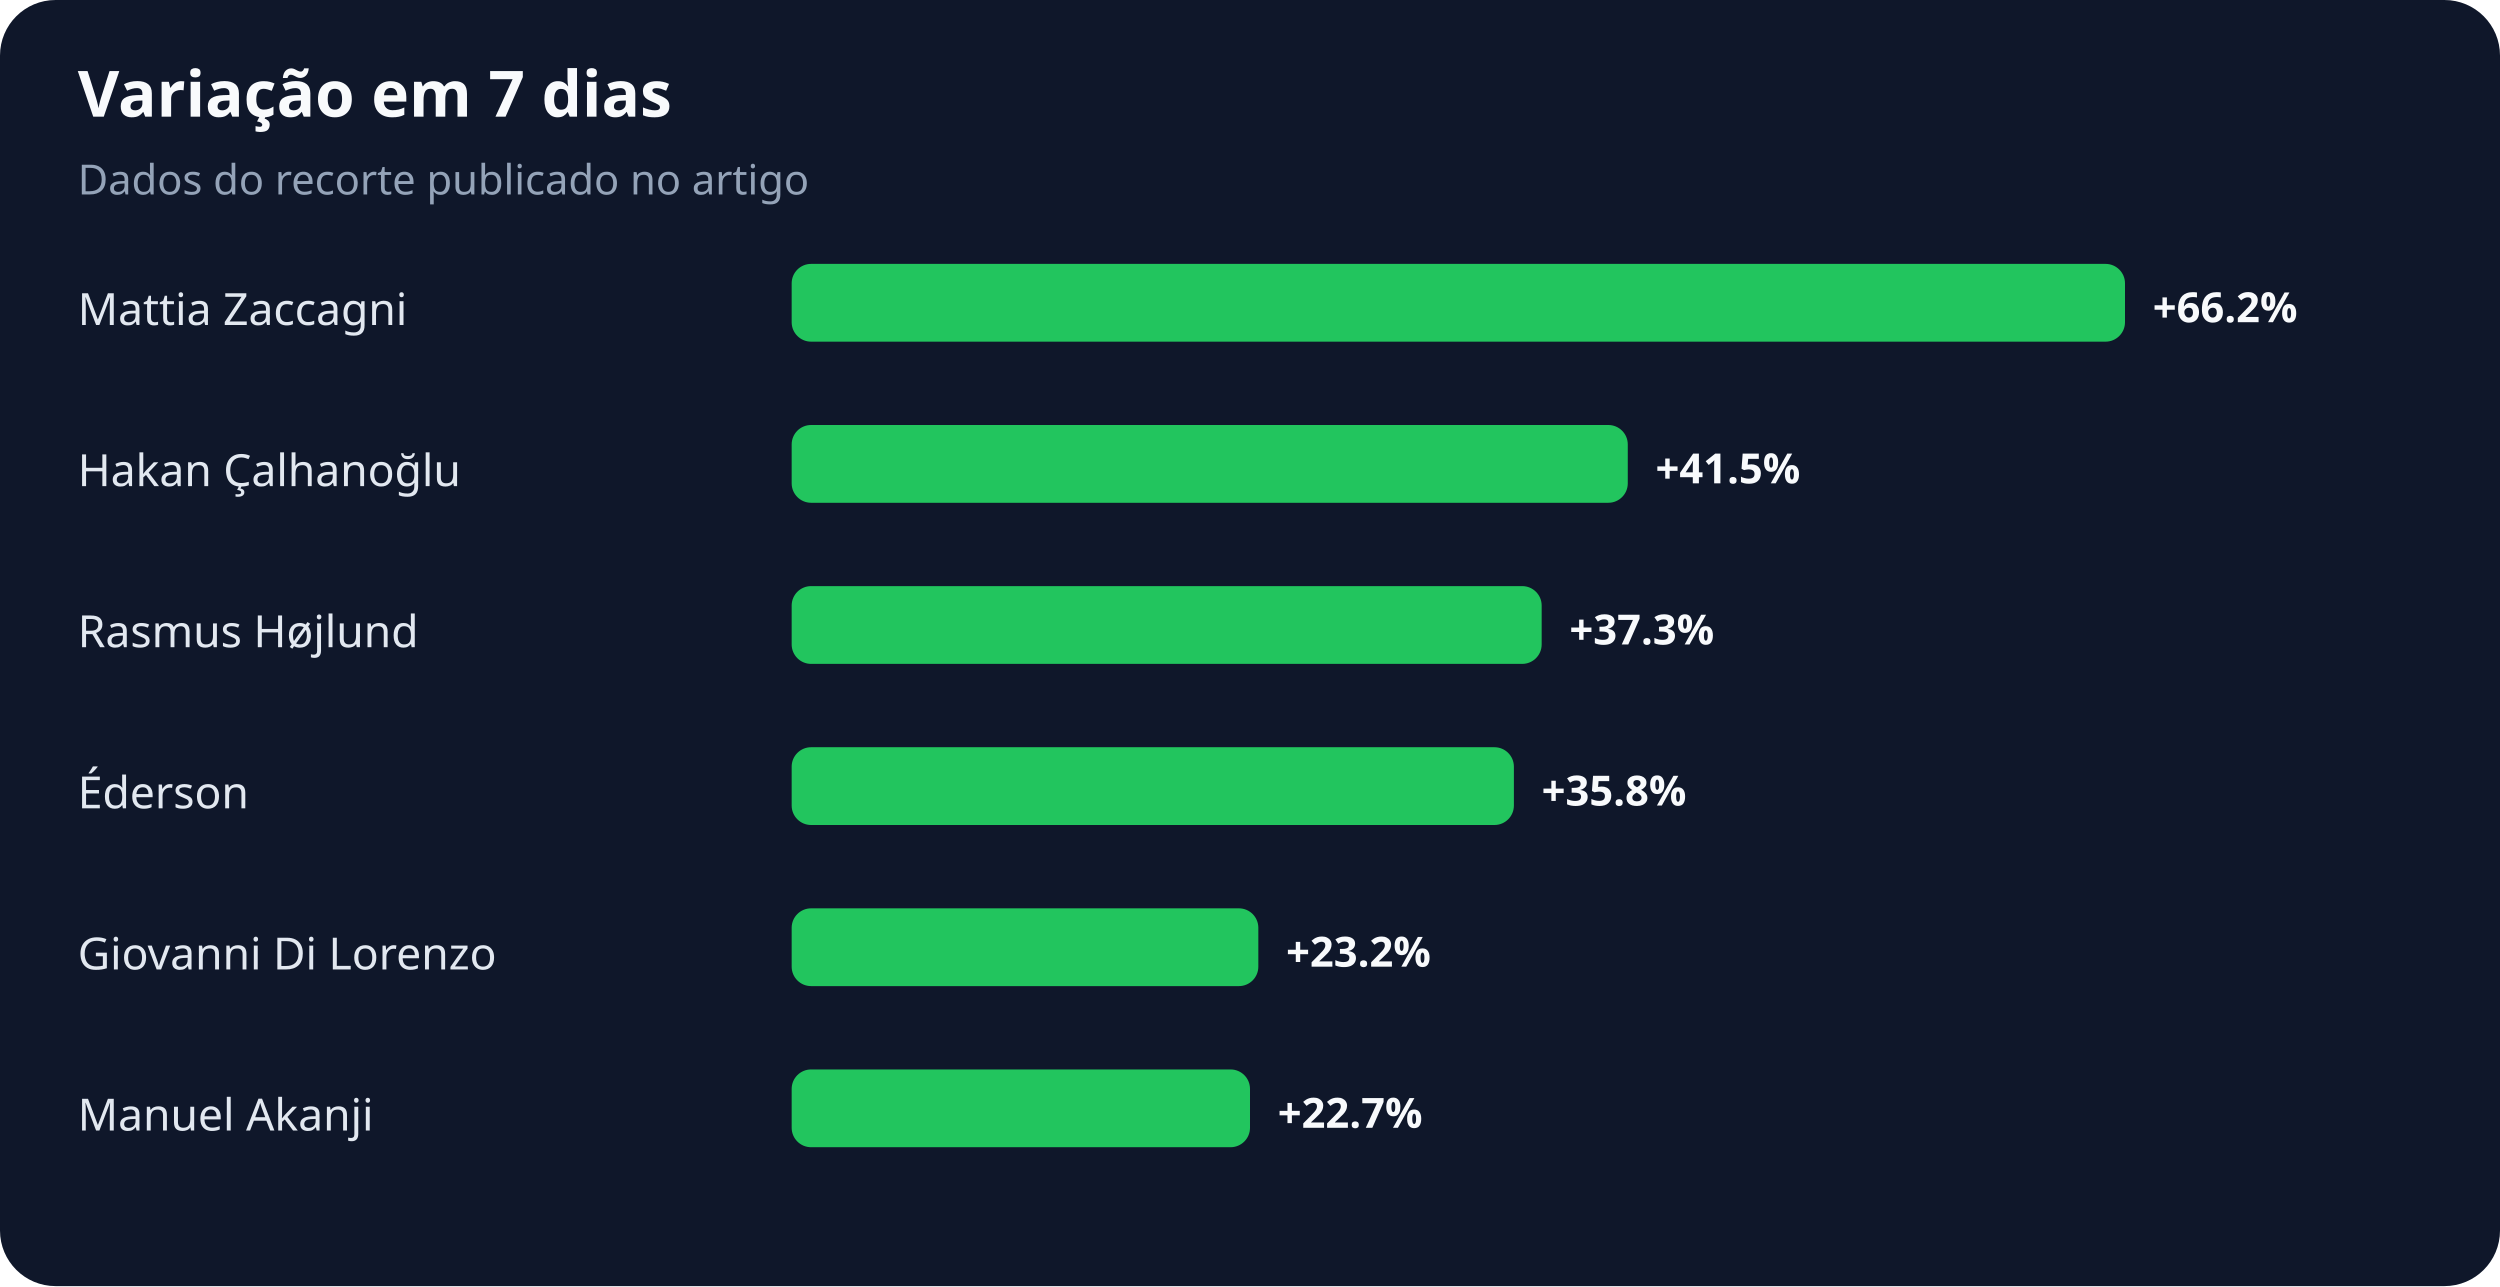
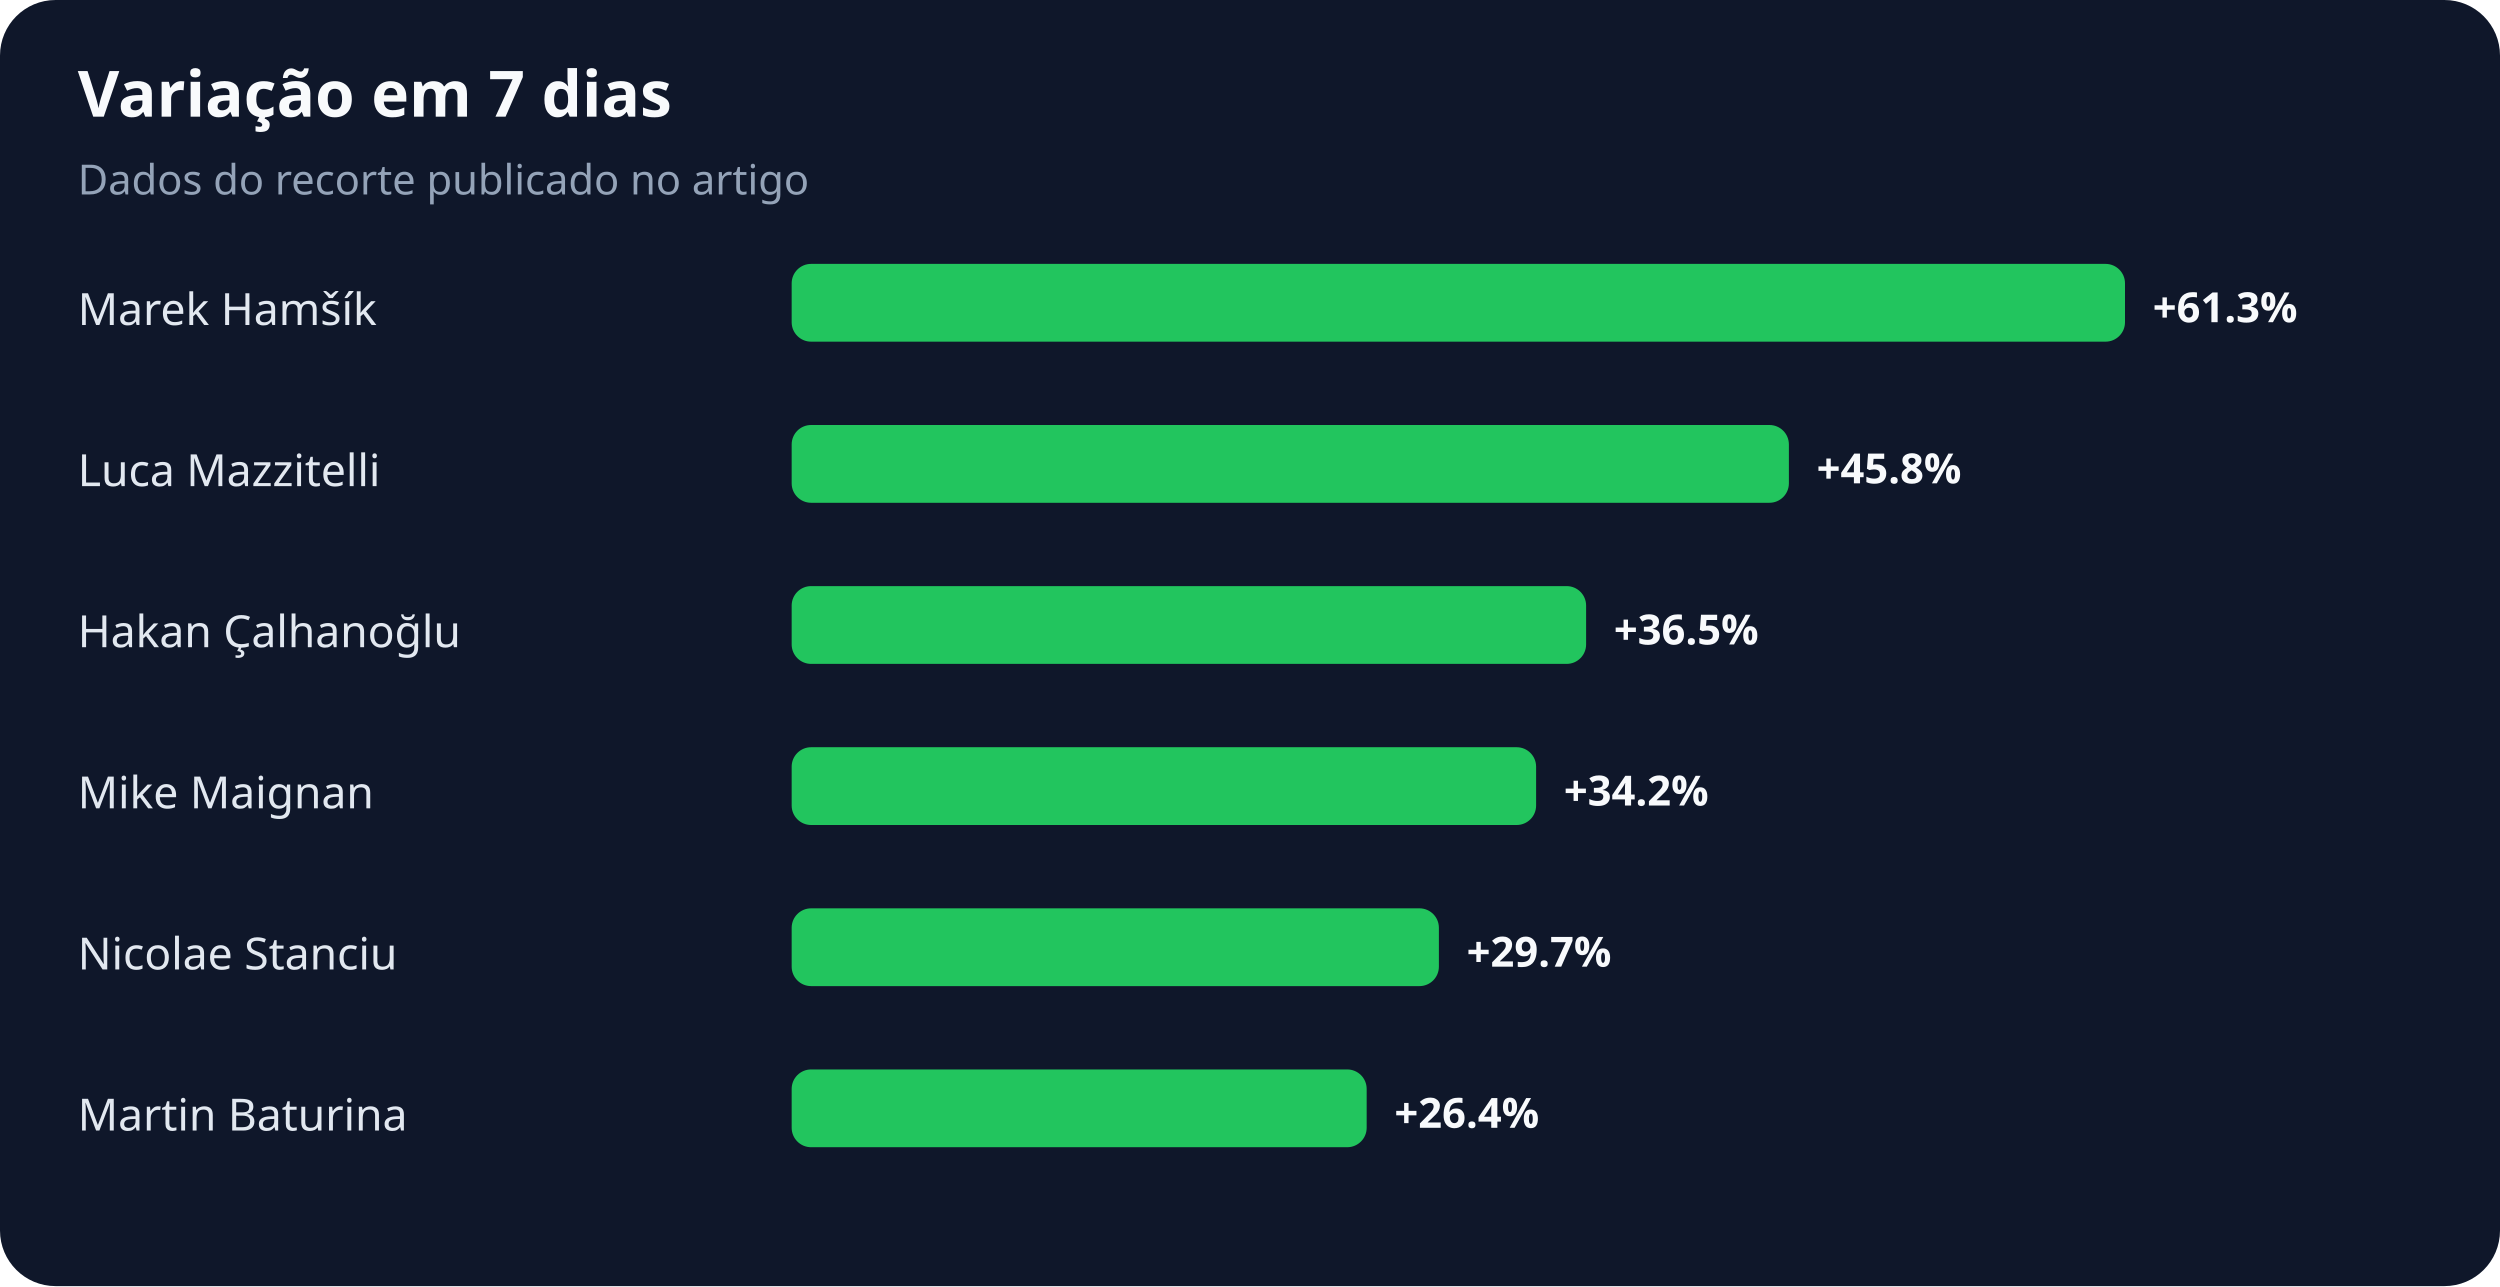
<svg xmlns="http://www.w3.org/2000/svg" width="900" height="463" viewBox="0 0 900 463" role="img" aria-labelledby="title desc">
  <rect width="100%" height="100%" rx="20" fill="#0f172a" />
  <text x="28" y="42" fill="#f8fafc" font-family="system-ui,sans-serif" font-size="23" font-weight="700">Variação em 7 dias</text>
  <text x="28" y="70" fill="#94a3b8" font-family="system-ui,sans-serif" font-size="15">Dados do recorte publicado no artigo</text>
-   <text x="28" y="117" fill="#e2e8f0" font-family="system-ui,sans-serif" font-size="16">Mattia Zaccagni</text>
+   <text x="28" y="117" fill="#e2e8f0" font-family="system-ui,sans-serif" font-size="16">Marek Hamšík</text>
  <rect x="285" y="95" width="480" height="28" rx="7" fill="#22c55e" />
-   <text x="775" y="116" fill="#f8fafc" font-family="system-ui,sans-serif" font-size="15" font-weight="700">+66.2%</text>
-   <text x="28" y="175" fill="#e2e8f0" font-family="system-ui,sans-serif" font-size="16">Hakan Çalhanoğlu</text>
-   <rect x="285" y="153" width="301" height="28" rx="7" fill="#22c55e" />
-   <text x="596" y="174" fill="#f8fafc" font-family="system-ui,sans-serif" font-size="15" font-weight="700">+41.5%</text>
-   <text x="28" y="233" fill="#e2e8f0" font-family="system-ui,sans-serif" font-size="16">Rasmus Højlund</text>
-   <rect x="285" y="211" width="270" height="28" rx="7" fill="#22c55e" />
-   <text x="565" y="232" fill="#f8fafc" font-family="system-ui,sans-serif" font-size="15" font-weight="700">+37.3%</text>
-   <text x="28" y="291" fill="#e2e8f0" font-family="system-ui,sans-serif" font-size="16">Éderson</text>
-   <rect x="285" y="269" width="260" height="28" rx="7" fill="#22c55e" />
-   <text x="555" y="290" fill="#f8fafc" font-family="system-ui,sans-serif" font-size="15" font-weight="700">+35.8%</text>
-   <text x="28" y="349" fill="#e2e8f0" font-family="system-ui,sans-serif" font-size="16">Giovanni Di Lorenzo</text>
-   <rect x="285" y="327" width="168" height="28" rx="7" fill="#22c55e" />
-   <text x="463" y="348" fill="#f8fafc" font-family="system-ui,sans-serif" font-size="15" font-weight="700">+23.2%</text>
-   <text x="28" y="407" fill="#e2e8f0" font-family="system-ui,sans-serif" font-size="16">Manuel Akanji</text>
-   <rect x="285" y="385" width="165" height="28" rx="7" fill="#22c55e" />
-   <text x="460" y="406" fill="#f8fafc" font-family="system-ui,sans-serif" font-size="15" font-weight="700">+22.7%</text>
+   <text x="775" y="116" fill="#f8fafc" font-family="system-ui,sans-serif" font-size="15" font-weight="700">+61.3%</text>
+   <text x="28" y="175" fill="#e2e8f0" font-family="system-ui,sans-serif" font-size="16">Luca Mazzitelli</text>
+   <rect x="285" y="153" width="359" height="28" rx="7" fill="#22c55e" />
+   <text x="654" y="174" fill="#f8fafc" font-family="system-ui,sans-serif" font-size="15" font-weight="700">+45.8%</text>
+   <text x="28" y="233" fill="#e2e8f0" font-family="system-ui,sans-serif" font-size="16">Hakan Çalhanoğlu</text>
+   <rect x="285" y="211" width="286" height="28" rx="7" fill="#22c55e" />
+   <text x="581" y="232" fill="#f8fafc" font-family="system-ui,sans-serif" font-size="15" font-weight="700">+36.5%</text>
+   <text x="28" y="291" fill="#e2e8f0" font-family="system-ui,sans-serif" font-size="16">Mike Maignan</text>
+   <rect x="285" y="269" width="268" height="28" rx="7" fill="#22c55e" />
+   <text x="563" y="290" fill="#f8fafc" font-family="system-ui,sans-serif" font-size="15" font-weight="700">+34.2%</text>
+   <text x="28" y="349" fill="#e2e8f0" font-family="system-ui,sans-serif" font-size="16">Nicolae Stanciu</text>
+   <rect x="285" y="327" width="233" height="28" rx="7" fill="#22c55e" />
+   <text x="528" y="348" fill="#f8fafc" font-family="system-ui,sans-serif" font-size="15" font-weight="700">+29.7%</text>
+   <text x="28" y="407" fill="#e2e8f0" font-family="system-ui,sans-serif" font-size="16">Martin Baturina</text>
+   <rect x="285" y="385" width="207" height="28" rx="7" fill="#22c55e" />
+   <text x="502" y="406" fill="#f8fafc" font-family="system-ui,sans-serif" font-size="15" font-weight="700">+26.4%</text>
</svg>
